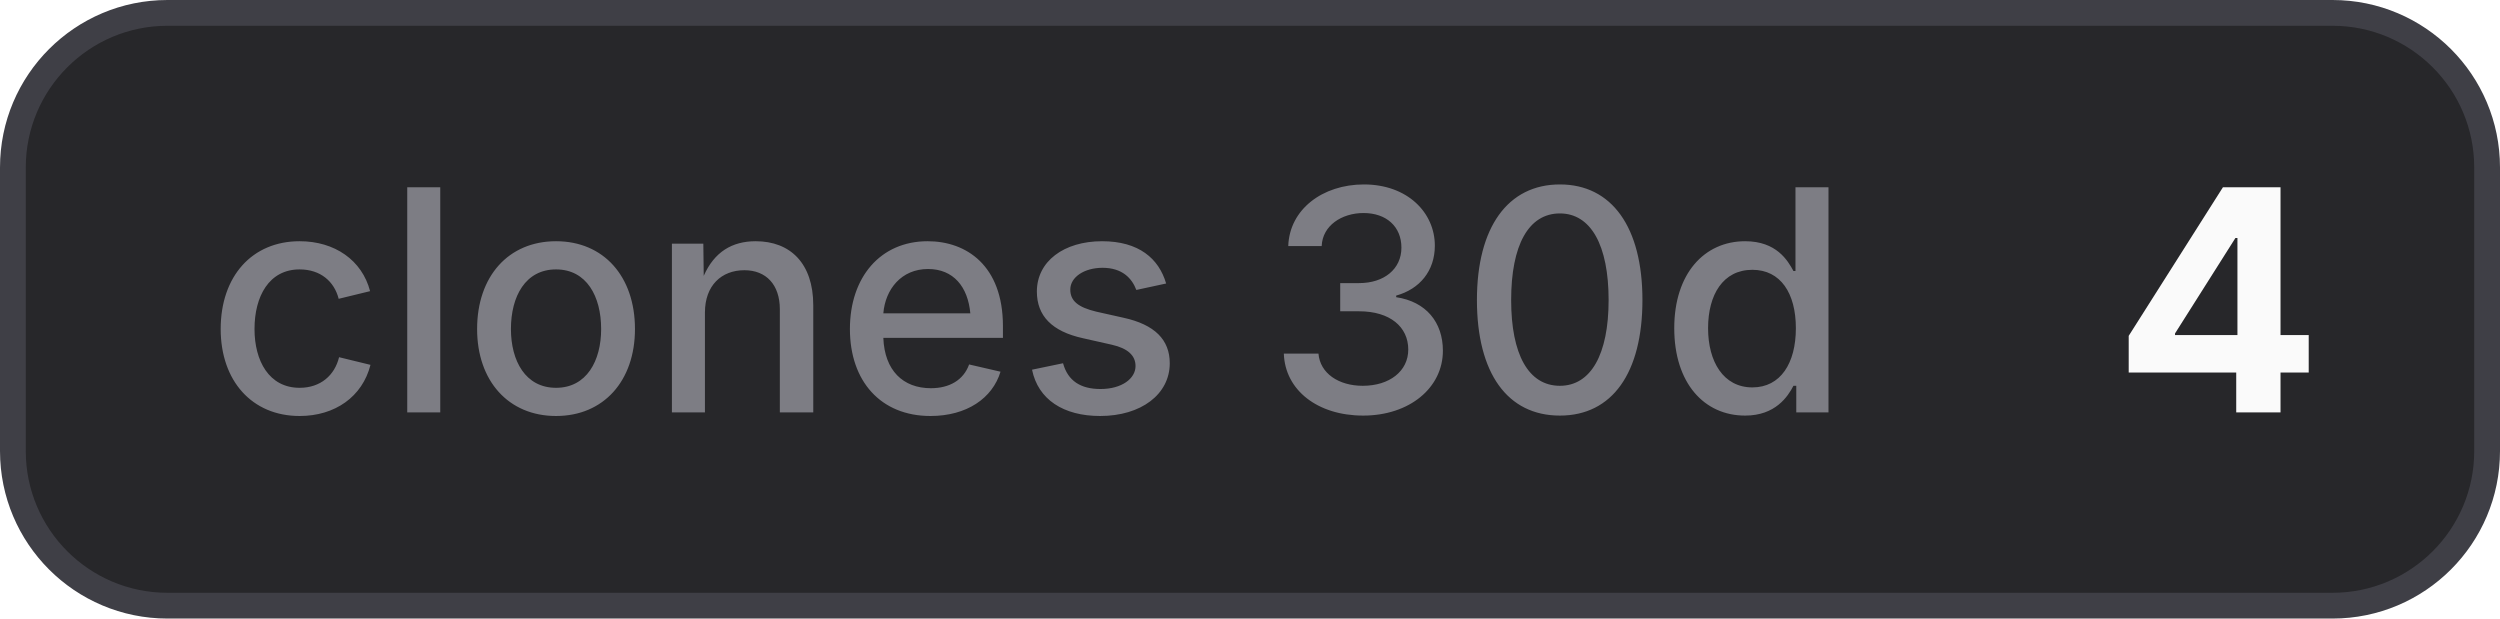
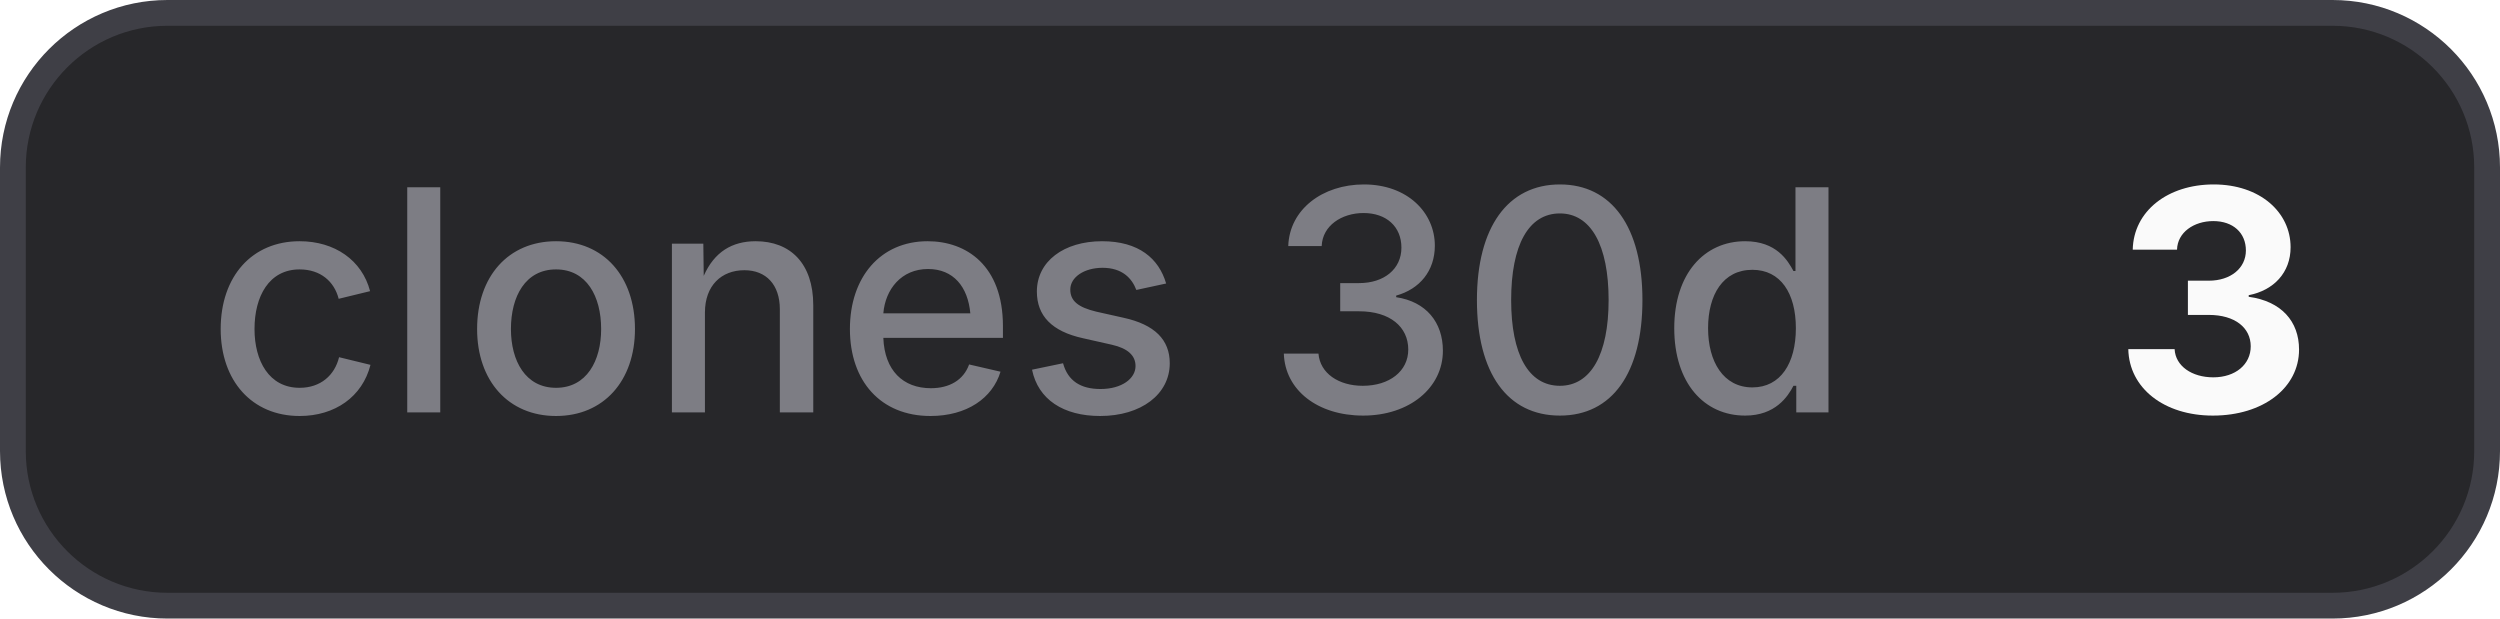
- <svg xmlns="http://www.w3.org/2000/svg" width="97" height="24" viewBox="0 0 97 24" role="img" aria-label="clones 30d: 4">
+ <svg xmlns="http://www.w3.org/2000/svg" width="97" height="24" viewBox="0 0 97 24" role="img" aria-label="clones 30d: 3">
  <style>
    .bg { fill: #27272a; stroke: #3f3f46; }
    .border { stroke: #3f3f46; }
    .label { fill: #a1a1aa; fill-opacity: 0.7; }
    .value { fill: #fafafa; }
    .icon { color: #fafafa; }
    @media (prefers-color-scheme: light) {
      .bg { fill: #f4f4f5; stroke: #d4d4d8; }
      .border { stroke: #d4d4d8; }
      .label { fill: #71717a; }
      .value { fill: #18181b; }
      .icon { color: #18181b; }
    }
  </style>
  <rect class="bg" x="0.5" y="0.5" width="96" height="23" rx="6" stroke-width="1" />
  <text class="label" x="8" y="16" font-family="Inter,ui-sans-serif,system-ui,-apple-system,BlinkMacSystemFont,Segoe UI,sans-serif" font-size="12" font-weight="500">clones 30d</text>
-   <text class="value" x="82" y="16" font-family="Inter,ui-sans-serif,system-ui,-apple-system,BlinkMacSystemFont,Segoe UI,sans-serif" font-size="12" font-weight="700">4</text>
+   <text class="value" x="82" y="16" font-family="Inter,ui-sans-serif,system-ui,-apple-system,BlinkMacSystemFont,Segoe UI,sans-serif" font-size="12" font-weight="700">3</text>
</svg>
